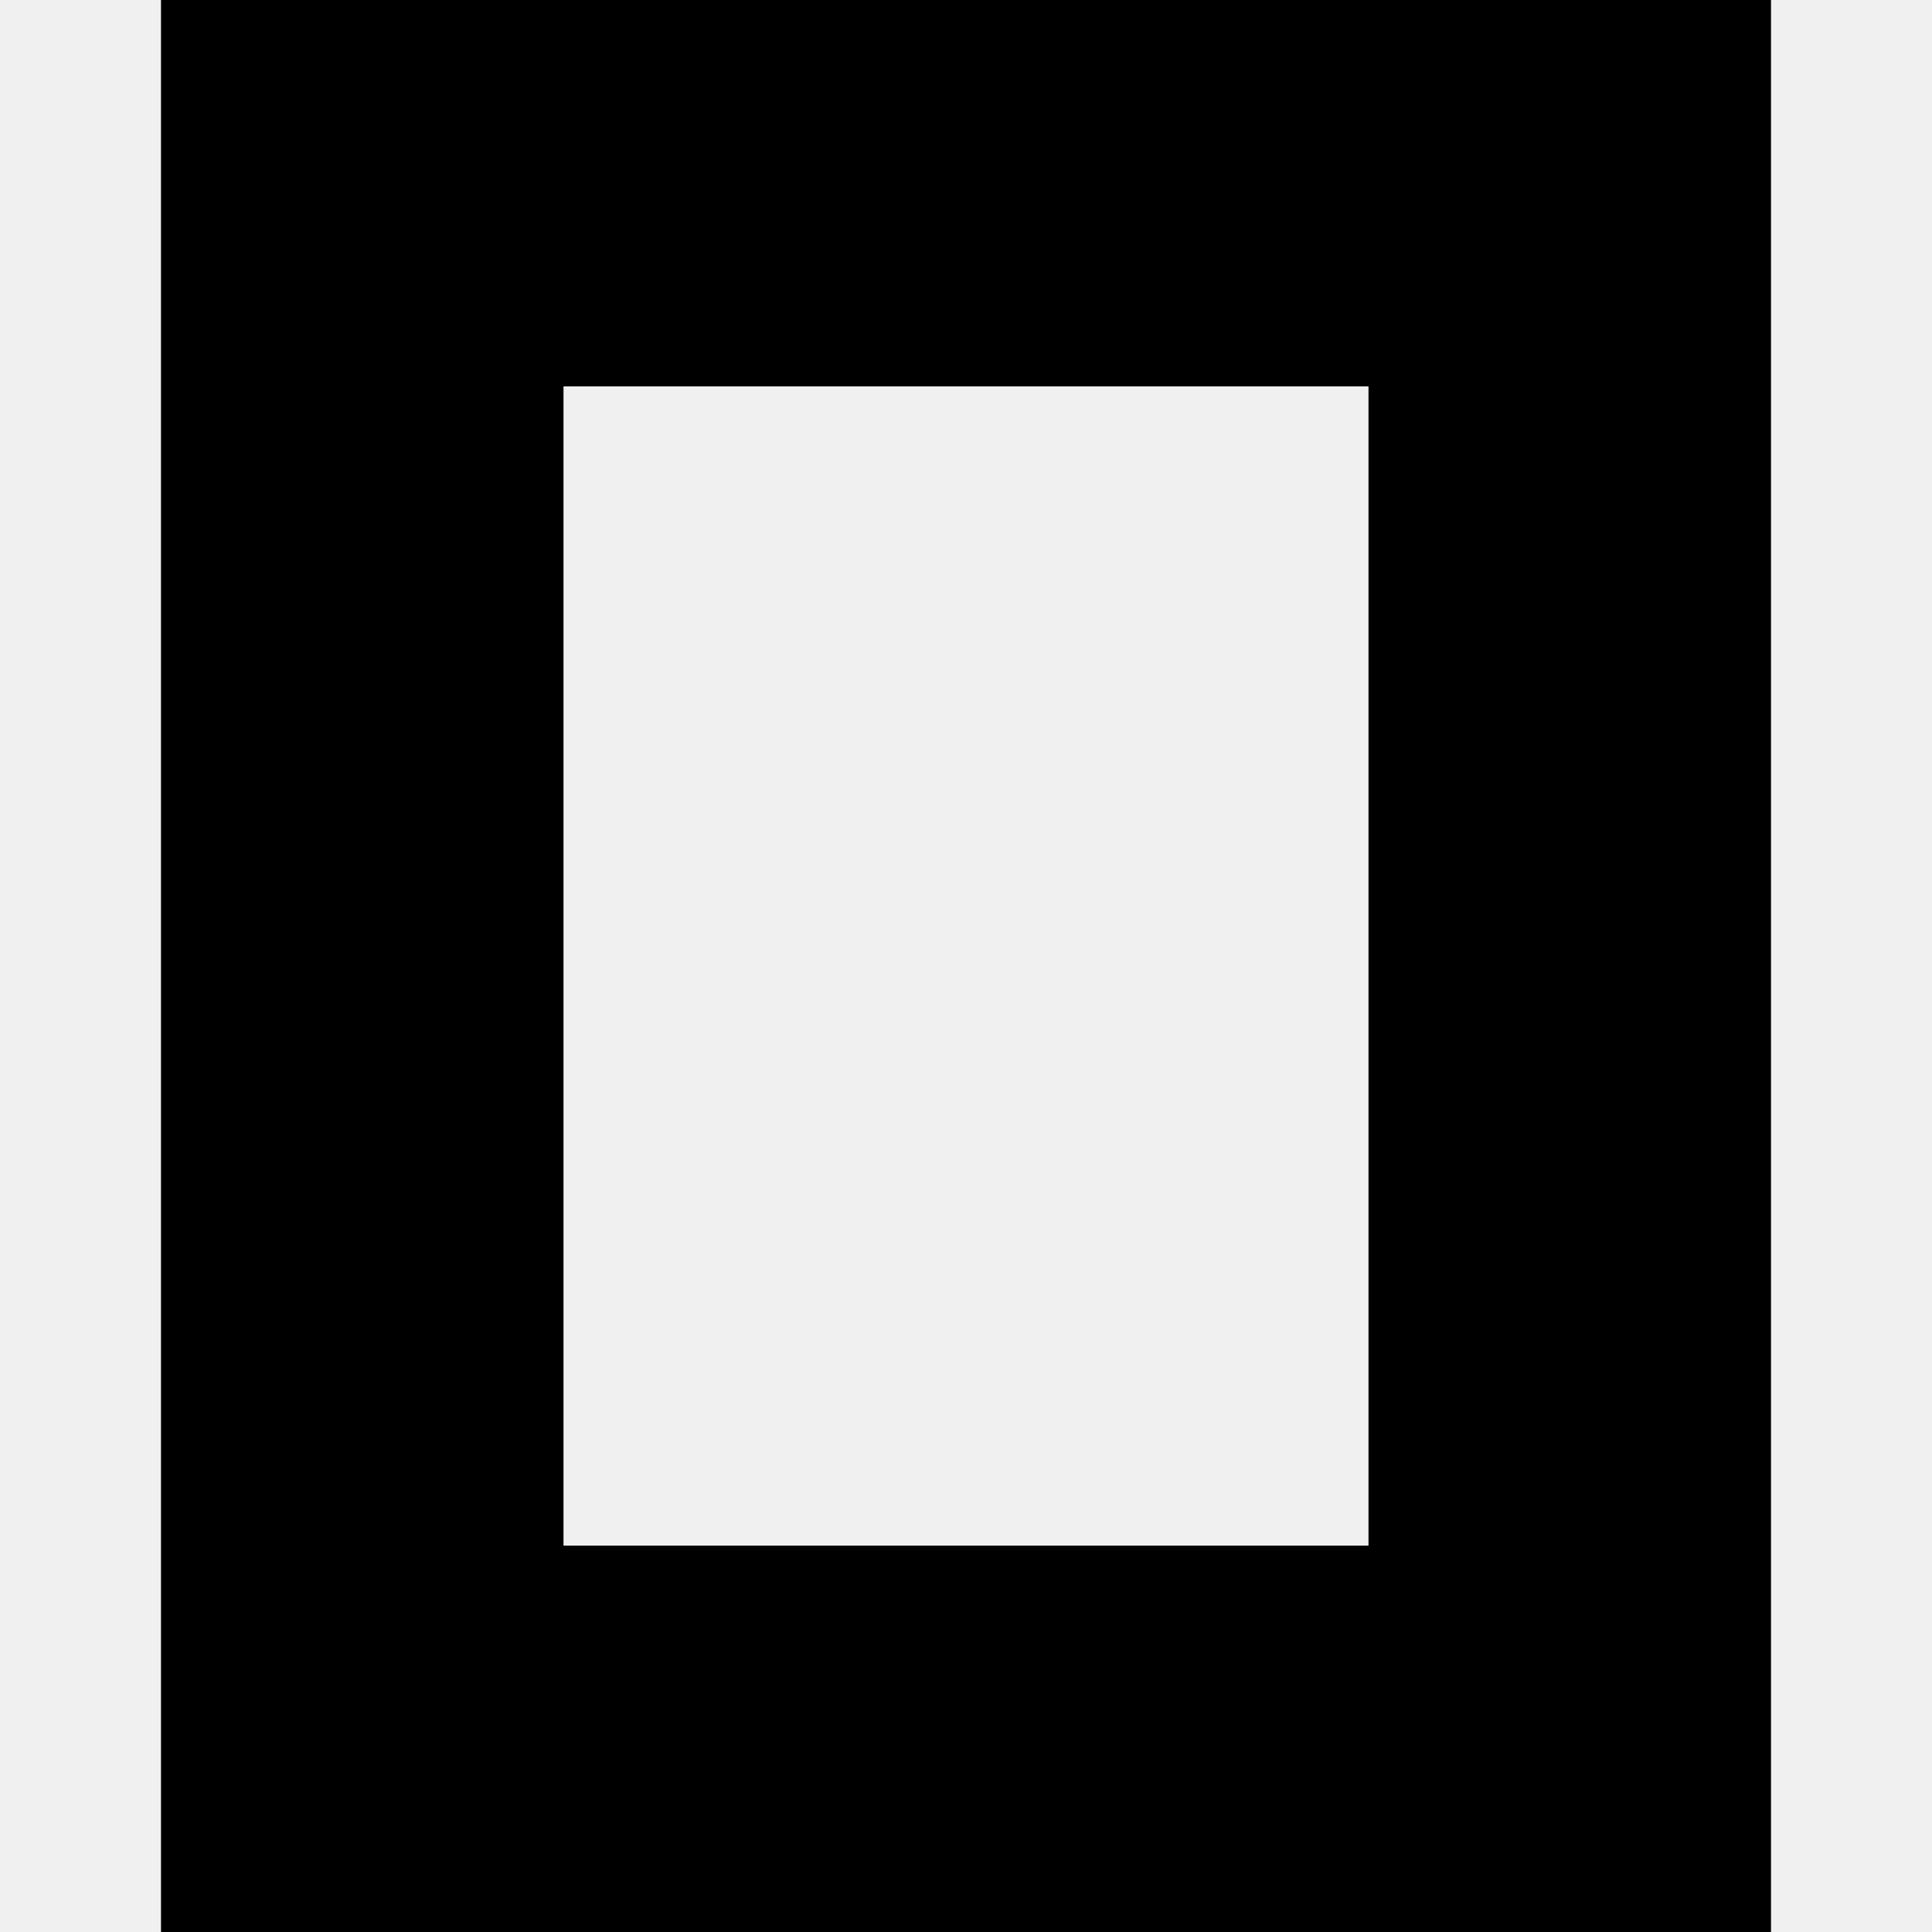
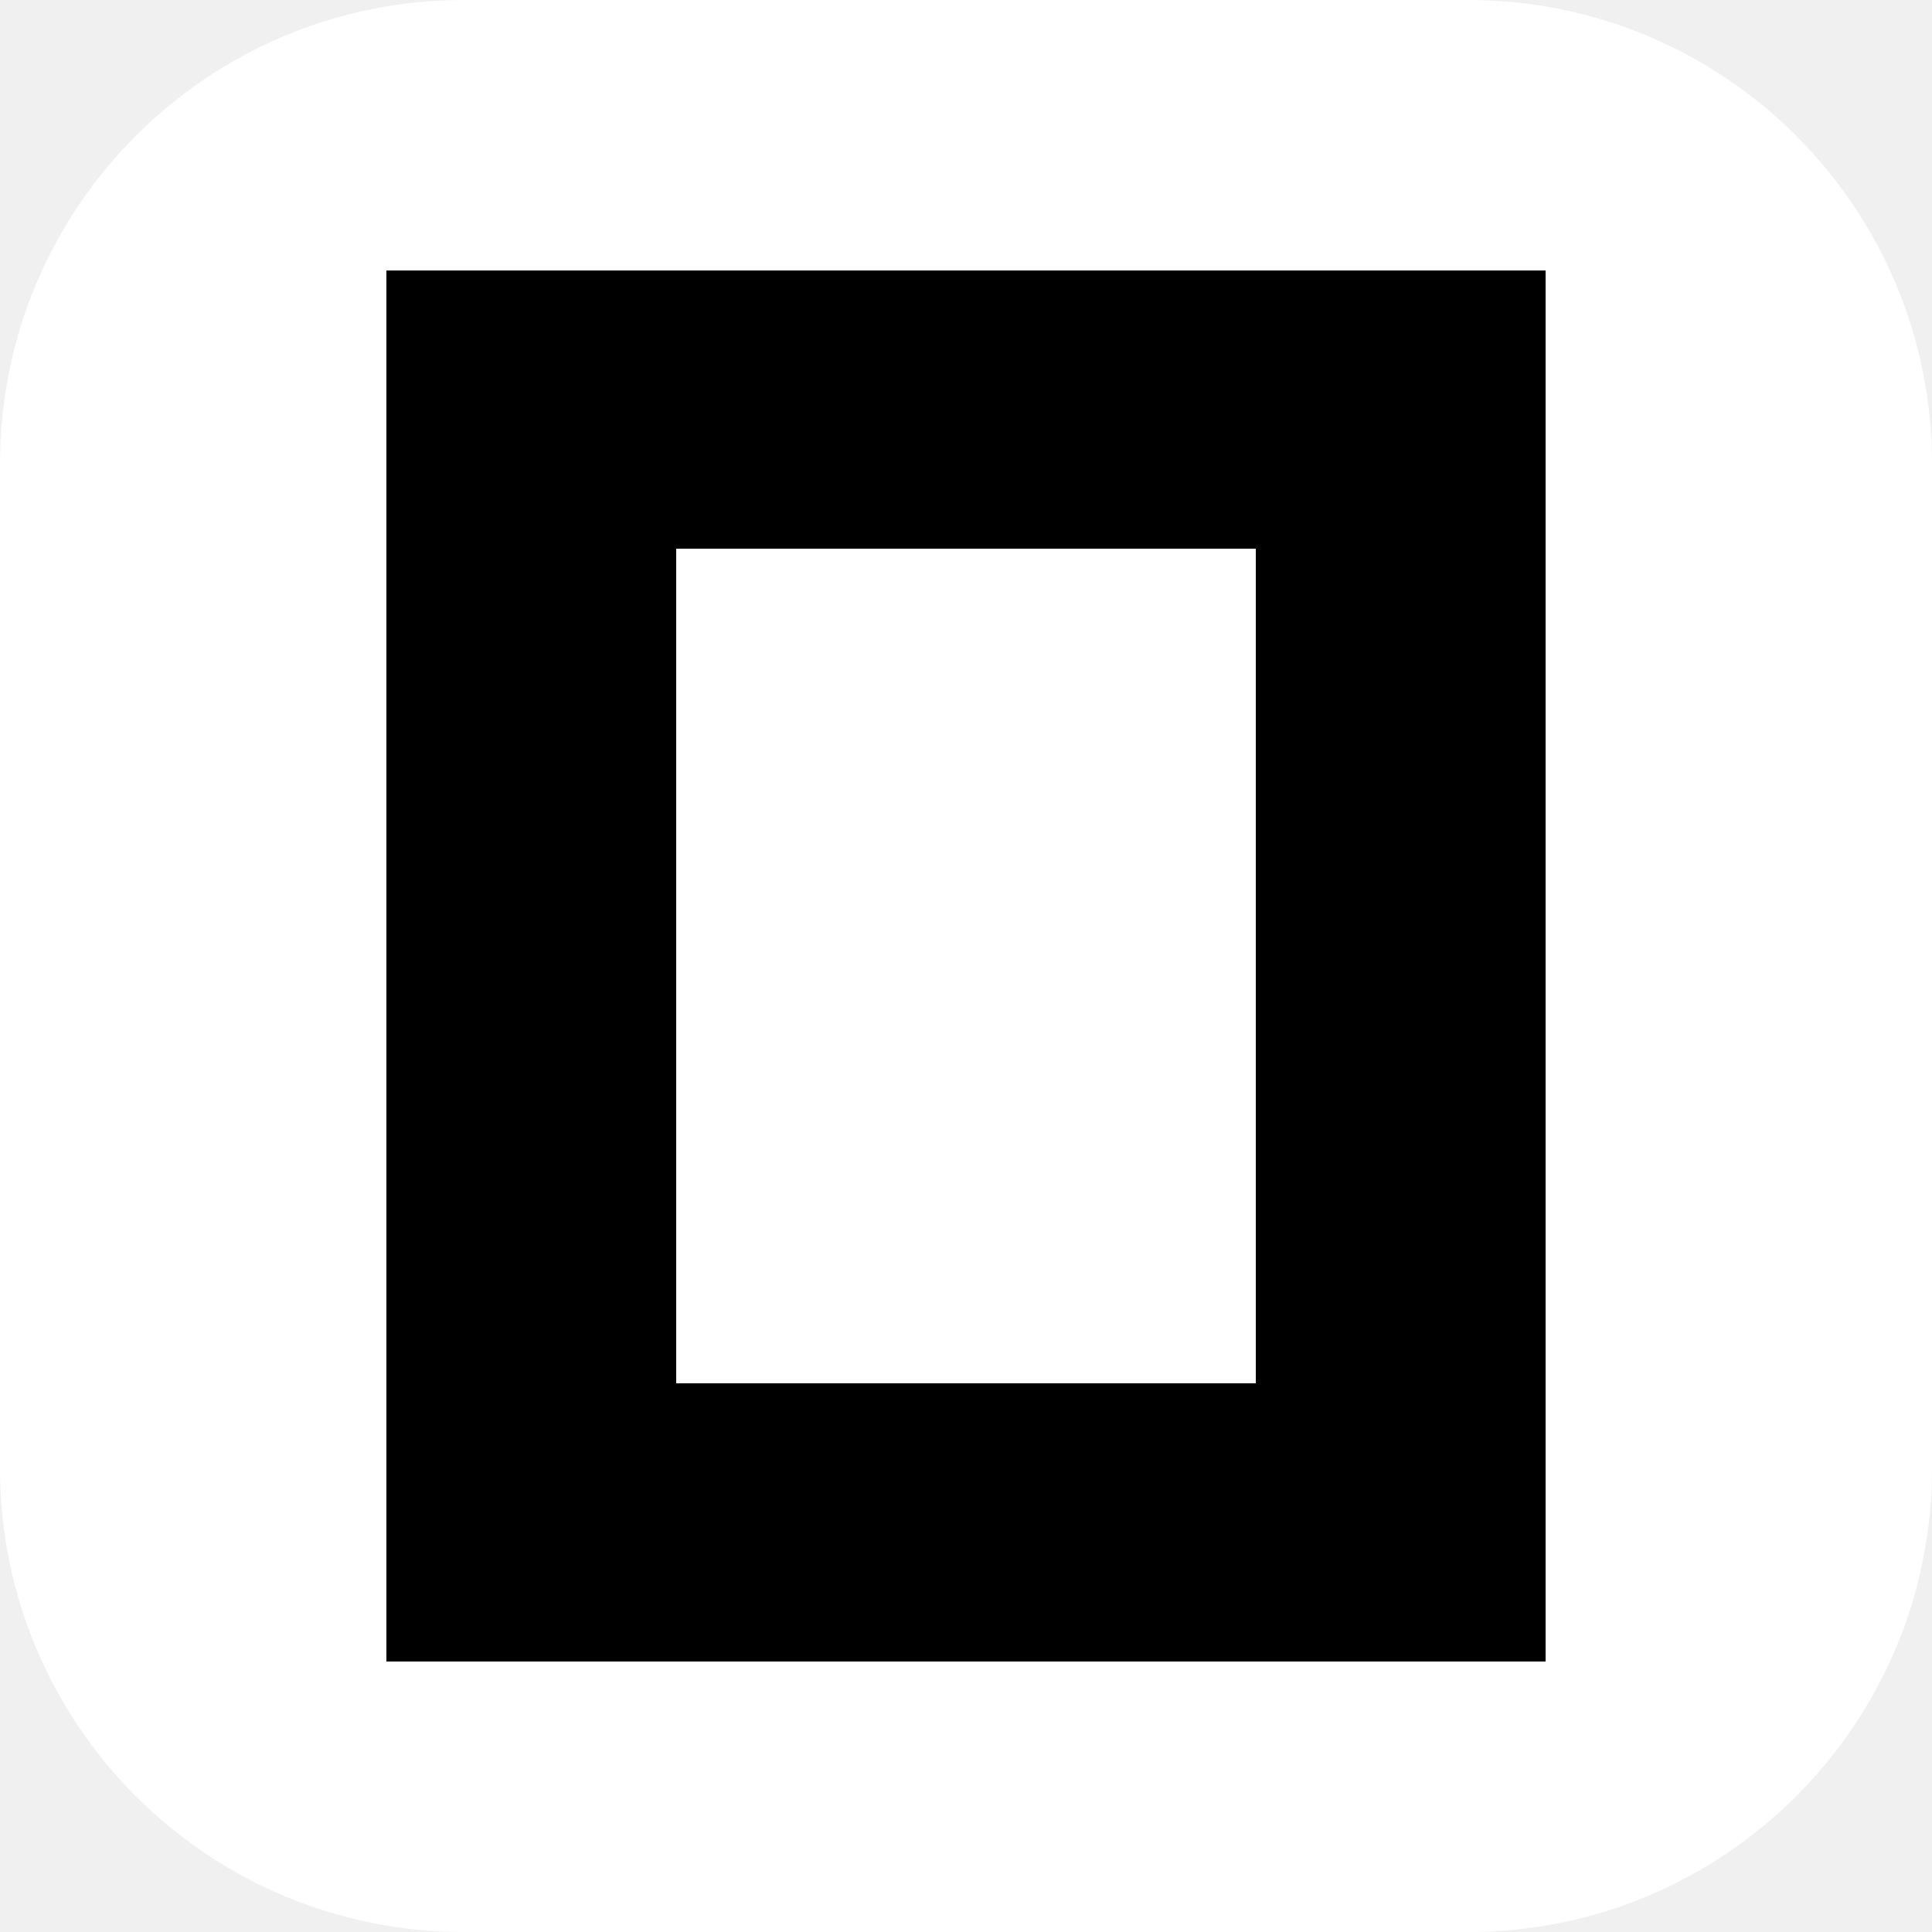
<svg xmlns="http://www.w3.org/2000/svg" role="img" viewBox="0 0 24 24">
-   <path d="M22 24H2V0h20zM17 4.8H7v14.4h10z" />
+   <rect x="0" y="0" width="24" height="24" rx="5.76" fill="#ffffff" />
+   <g transform="translate(3.36,3.36) scale(0.72)">
+     <path d="M22 24H2V0h20zM17 4.8H7v14.4h10z" />
+   </g>
</svg>
